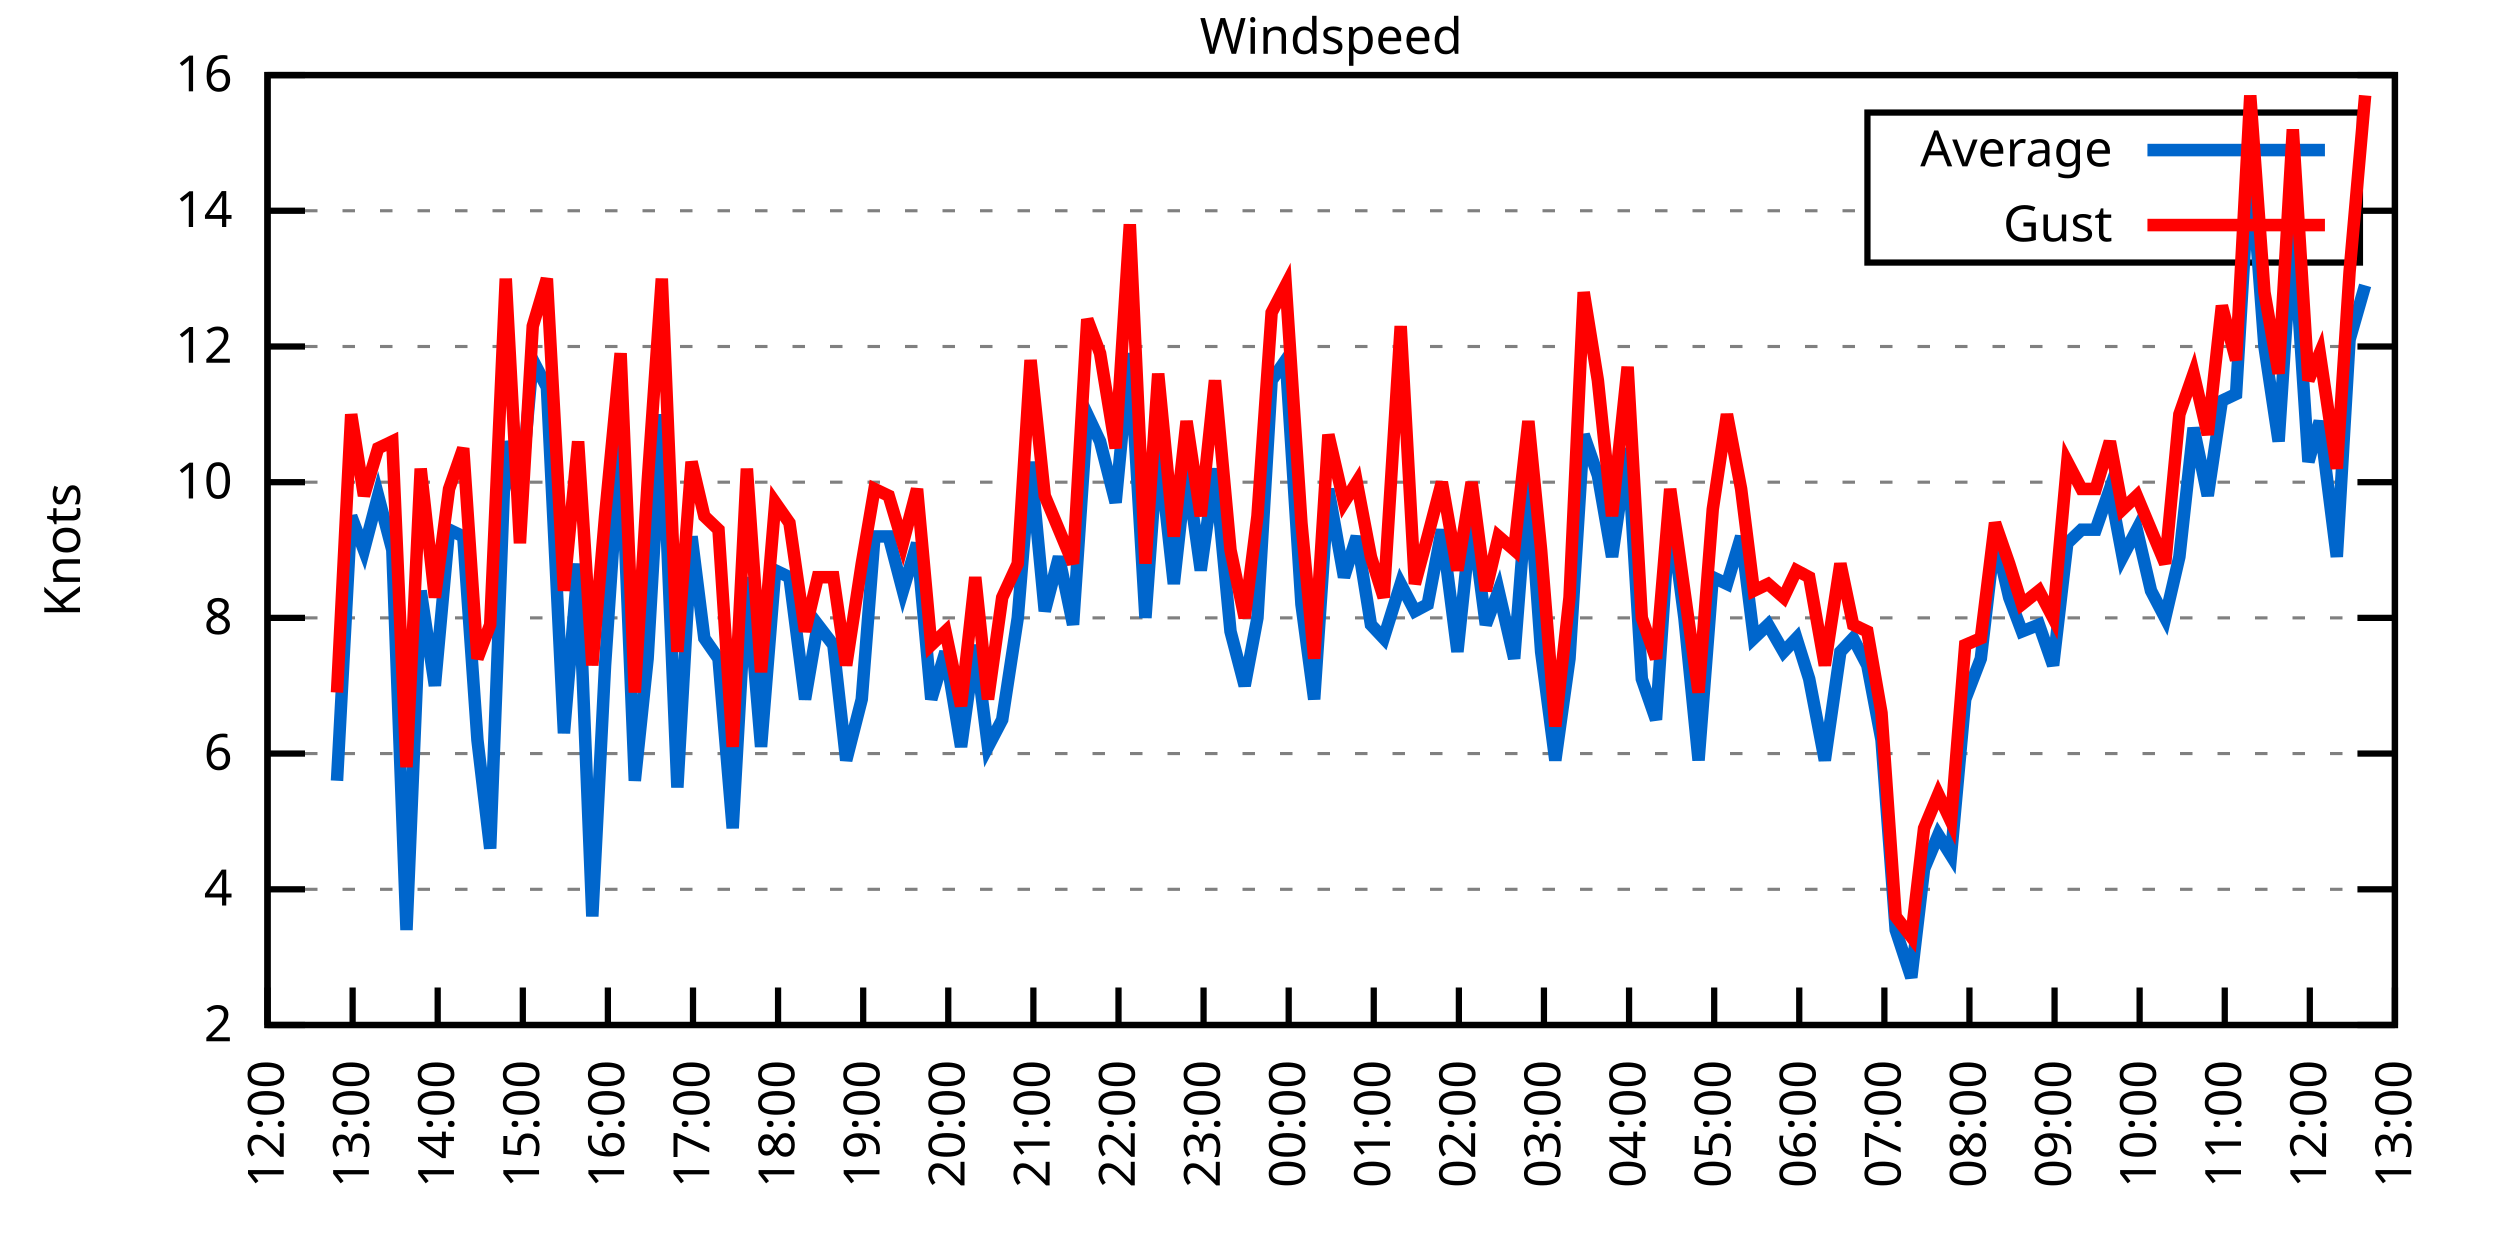
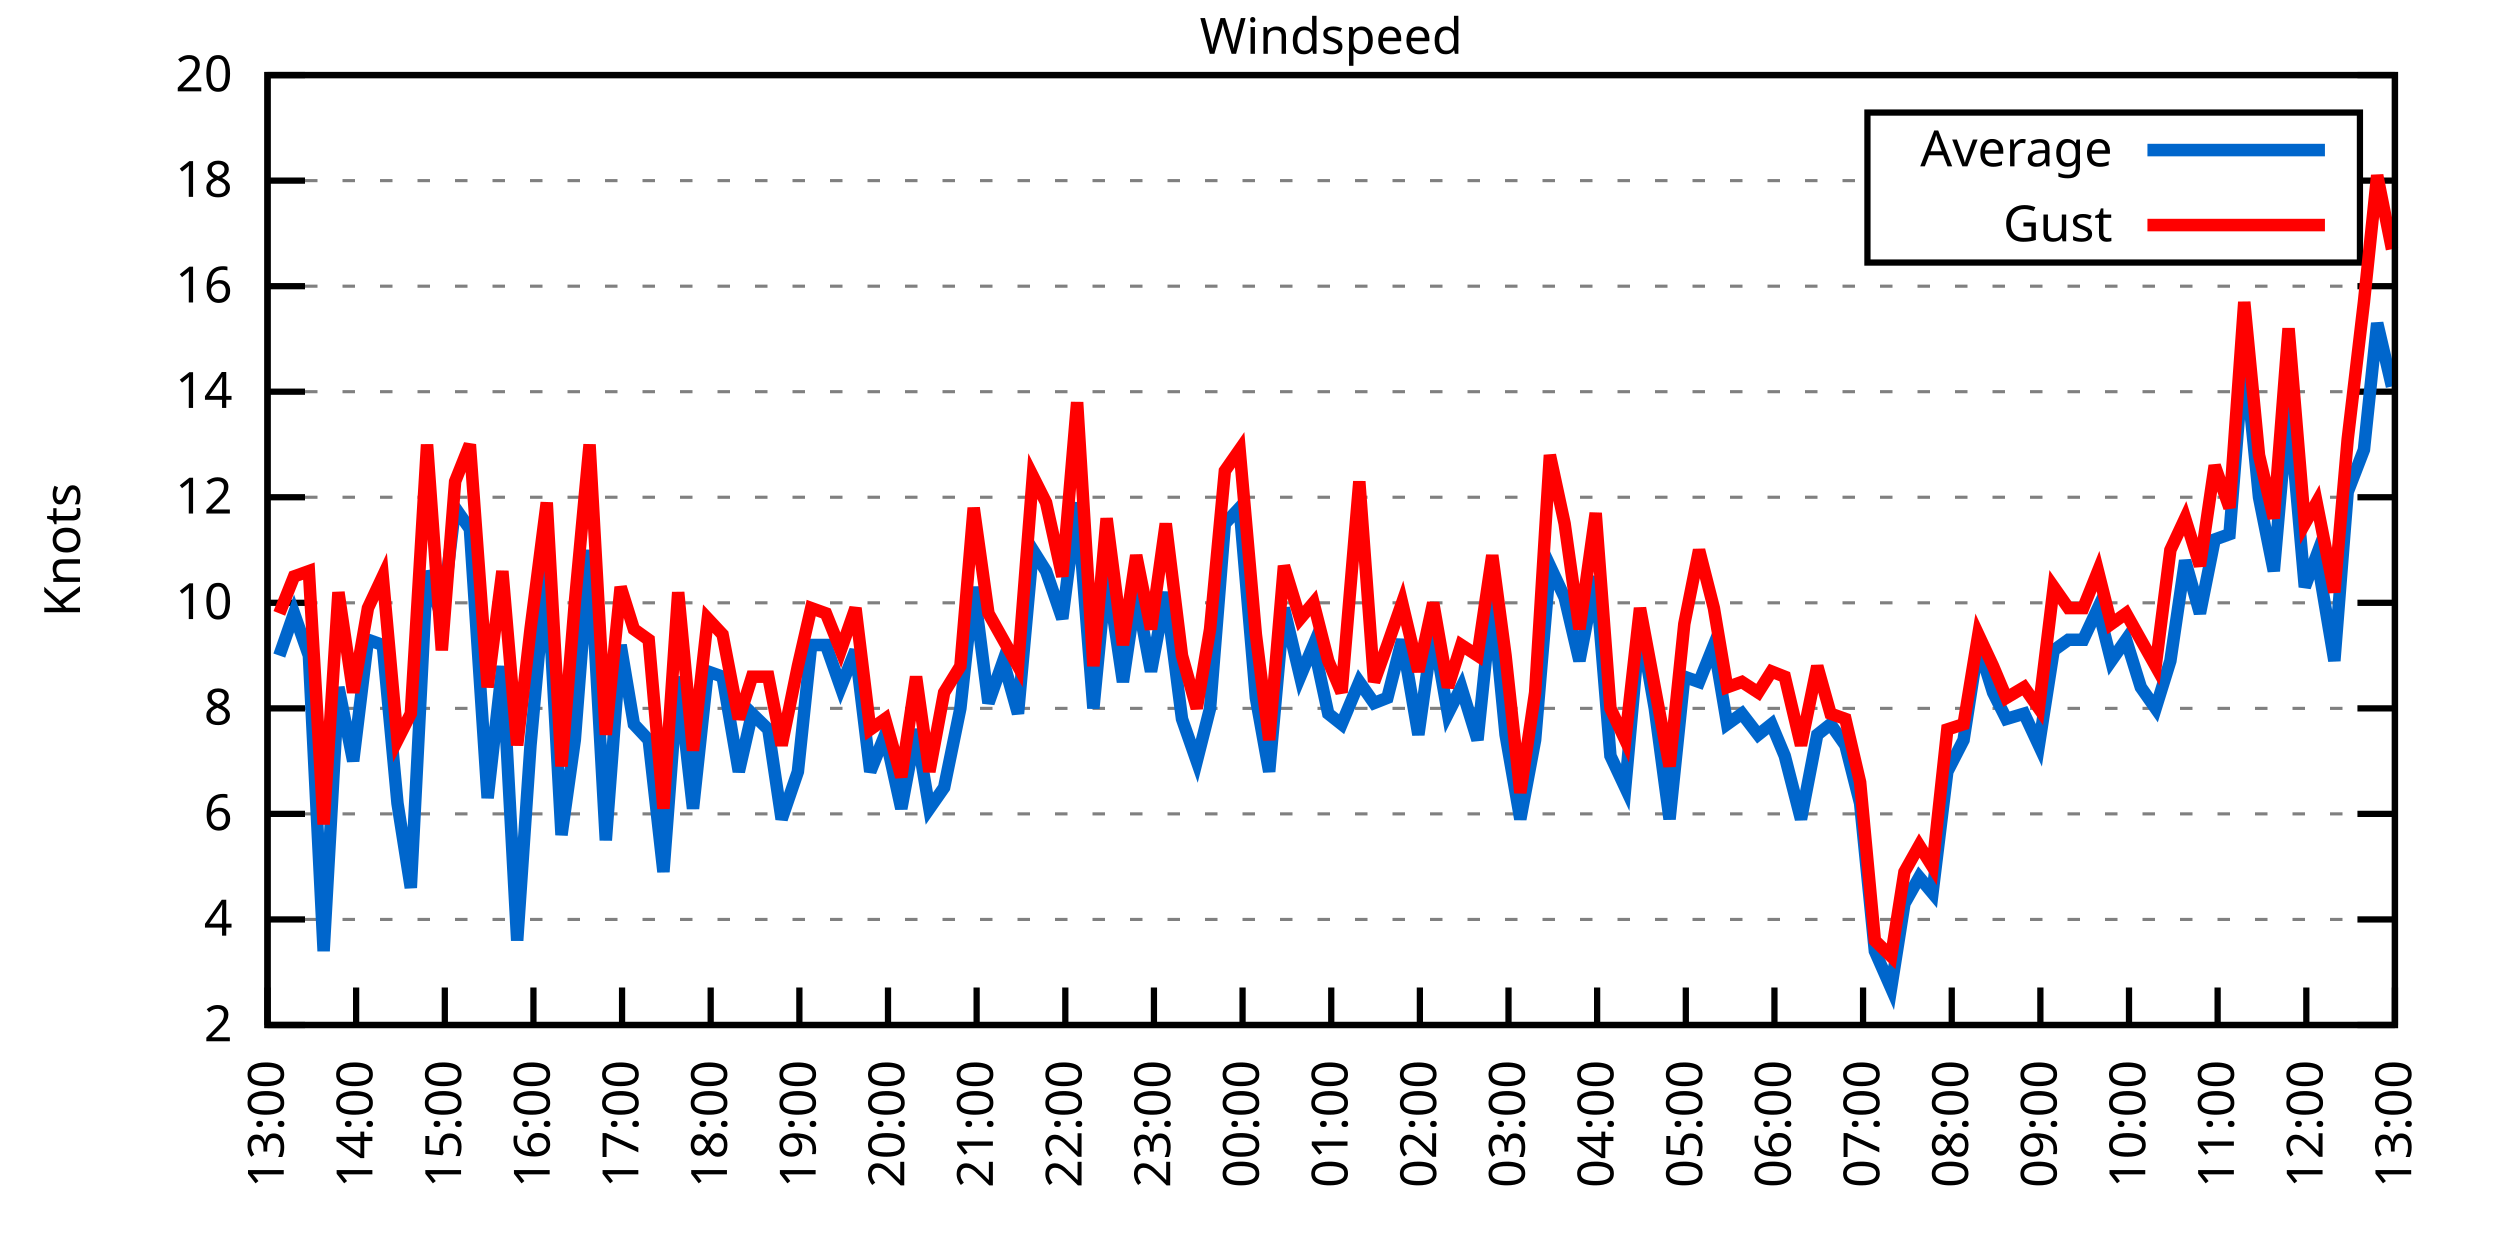
<svg xmlns="http://www.w3.org/2000/svg" xmlns:xlink="http://www.w3.org/1999/xlink" width="400" height="200" viewBox="0 0 400 200">
  <g id="gnuplot_canvas">
    <rect x="0" y="0" width="400" height="200" fill="none" />
    <defs>
      <circle id="gpDot" r="0.5" stroke-width="0.5" stroke="currentColor" />
      <path id="gpPt0" stroke-width="0.333" stroke="currentColor" d="M-1,0 h2 M0,-1 v2" />
      <path id="gpPt1" stroke-width="0.333" stroke="currentColor" d="M-1,-1 L1,1 M1,-1 L-1,1" />
      <path id="gpPt2" stroke-width="0.333" stroke="currentColor" d="M-1,0 L1,0 M0,-1 L0,1 M-1,-1 L1,1 M-1,1 L1,-1" />
      <rect id="gpPt3" stroke-width="0.333" stroke="currentColor" x="-1" y="-1" width="2" height="2" />
      <rect id="gpPt4" stroke-width="0.333" stroke="currentColor" fill="currentColor" x="-1" y="-1" width="2" height="2" />
      <circle id="gpPt5" stroke-width="0.333" stroke="currentColor" cx="0" cy="0" r="1" />
      <use xlink:href="#gpPt5" id="gpPt6" fill="currentColor" stroke="none" />
      <path id="gpPt7" stroke-width="0.333" stroke="currentColor" d="M0,-1.33 L-1.33,0.67 L1.33,0.67 z" />
      <use xlink:href="#gpPt7" id="gpPt8" fill="currentColor" stroke="none" />
      <use xlink:href="#gpPt7" id="gpPt9" stroke="currentColor" transform="rotate(180)" />
      <use xlink:href="#gpPt9" id="gpPt10" fill="currentColor" stroke="none" />
      <use xlink:href="#gpPt3" id="gpPt11" stroke="currentColor" transform="rotate(45)" />
      <use xlink:href="#gpPt11" id="gpPt12" fill="currentColor" stroke="none" />
      <path id="gpPt13" stroke-width="0.333" stroke="currentColor" d="M0,1.330 L1.265,0.411 L0.782,-1.067 L-0.782,-1.076 L-1.265,0.411 z" />
      <use xlink:href="#gpPt13" id="gpPt14" fill="currentColor" stroke="none" />
      <filter id="textbox" filterUnits="objectBoundingBox" x="0" y="0" height="1" width="1">
        <feFlood flood-color="white" flood-opacity="1" result="bgnd" />
        <feComposite in="SourceGraphic" in2="bgnd" operator="atop" />
      </filter>
      <filter id="greybox" filterUnits="objectBoundingBox" x="0" y="0" height="1" width="1">
        <feFlood flood-color="lightgrey" flood-opacity="1" result="grey" />
        <feComposite in="SourceGraphic" in2="grey" operator="atop" />
      </filter>
    </defs>
    <g fill="none" color="white" stroke="currentColor" stroke-width="1.00" stroke-linecap="butt" stroke-linejoin="miter">
</g>
    <g fill="none" color="black" stroke="currentColor" stroke-width="1.00" stroke-linecap="butt" stroke-linejoin="miter">
      <g stroke="none" shape-rendering="crispEdges">
        <polygon fill="rgb(255, 255, 255)" points="42.80,164.00 383.18,164.00 383.18,12.02 42.80,12.02 " />
      </g>
    </g>
    <g fill="none" color="black" stroke="currentColor" stroke-width="1.00" stroke-linecap="butt" stroke-linejoin="miter">
</g>
    <g fill="none" color="black" stroke="black" stroke-width="0.50" stroke-linecap="butt" stroke-linejoin="miter">
</g>
    <g fill="none" color="gray" stroke="currentColor" stroke-width="0.50" stroke-linecap="butt" stroke-linejoin="miter">
      <path stroke="gray" stroke-dasharray="2,4" class="gridline" d="M42.80,164.00 L383.19,164.00  " />
    </g>
    <g fill="none" color="gray" stroke="gray" stroke-width="1.00" stroke-linecap="butt" stroke-linejoin="miter">
</g>
    <g fill="none" color="black" stroke="currentColor" stroke-width="1.00" stroke-linecap="butt" stroke-linejoin="miter">
      <path stroke="black" d="M42.80,164.00 L48.80,164.00 M383.19,164.00 L377.19,164.00  " />
      <g transform="translate(37.20,166.60)" stroke="none" fill="black" font-family="Sans" font-size="8.00" text-anchor="end">
        <text>
          <tspan font-family="Sans"> 2</tspan>
        </text>
      </g>
    </g>
    <g fill="none" color="black" stroke="currentColor" stroke-width="1.00" stroke-linecap="butt" stroke-linejoin="miter">
</g>
    <g fill="none" color="black" stroke="black" stroke-width="0.50" stroke-linecap="butt" stroke-linejoin="miter">
</g>
    <g fill="none" color="gray" stroke="currentColor" stroke-width="0.50" stroke-linecap="butt" stroke-linejoin="miter">
-       <path stroke="gray" stroke-dasharray="2,4" class="gridline" d="M42.80,142.29 L383.19,142.29  " />
-     </g>
-     <g fill="none" color="gray" stroke="gray" stroke-width="1.00" stroke-linecap="butt" stroke-linejoin="miter">
- </g>
-     <g fill="none" color="black" stroke="currentColor" stroke-width="1.00" stroke-linecap="butt" stroke-linejoin="miter">
-       <path stroke="black" d="M42.80,142.29 L48.80,142.29 M383.19,142.29 L377.19,142.29  " />
-       <g transform="translate(37.20,144.89)" stroke="none" fill="black" font-family="Sans" font-size="8.00" text-anchor="end">
+       <path stroke="gray" stroke-dasharray="2,4" class="gridline" d="M42.80,147.11 L383.19,147.11  " />
+     </g>
+     <g fill="none" color="gray" stroke="gray" stroke-width="1.00" stroke-linecap="butt" stroke-linejoin="miter">
+ </g>
+     <g fill="none" color="black" stroke="currentColor" stroke-width="1.00" stroke-linecap="butt" stroke-linejoin="miter">
+       <path stroke="black" d="M42.80,147.11 L48.80,147.11 M383.19,147.11 L377.19,147.11  " />
+       <g transform="translate(37.20,149.71)" stroke="none" fill="black" font-family="Sans" font-size="8.00" text-anchor="end">
        <text>
          <tspan font-family="Sans"> 4</tspan>
        </text>
      </g>
    </g>
    <g fill="none" color="black" stroke="currentColor" stroke-width="1.00" stroke-linecap="butt" stroke-linejoin="miter">
</g>
    <g fill="none" color="black" stroke="black" stroke-width="0.50" stroke-linecap="butt" stroke-linejoin="miter">
</g>
    <g fill="none" color="gray" stroke="currentColor" stroke-width="0.50" stroke-linecap="butt" stroke-linejoin="miter">
-       <path stroke="gray" stroke-dasharray="2,4" class="gridline" d="M42.80,120.57 L383.19,120.57  " />
-     </g>
-     <g fill="none" color="gray" stroke="gray" stroke-width="1.00" stroke-linecap="butt" stroke-linejoin="miter">
- </g>
-     <g fill="none" color="black" stroke="currentColor" stroke-width="1.00" stroke-linecap="butt" stroke-linejoin="miter">
-       <path stroke="black" d="M42.80,120.57 L48.80,120.57 M383.19,120.57 L377.19,120.57  " />
-       <g transform="translate(37.20,123.17)" stroke="none" fill="black" font-family="Sans" font-size="8.00" text-anchor="end">
+       <path stroke="gray" stroke-dasharray="2,4" class="gridline" d="M42.80,130.22 L383.19,130.22  " />
+     </g>
+     <g fill="none" color="gray" stroke="gray" stroke-width="1.00" stroke-linecap="butt" stroke-linejoin="miter">
+ </g>
+     <g fill="none" color="black" stroke="currentColor" stroke-width="1.00" stroke-linecap="butt" stroke-linejoin="miter">
+       <path stroke="black" d="M42.80,130.22 L48.80,130.22 M383.19,130.22 L377.19,130.22  " />
+       <g transform="translate(37.20,132.82)" stroke="none" fill="black" font-family="Sans" font-size="8.00" text-anchor="end">
        <text>
          <tspan font-family="Sans"> 6</tspan>
        </text>
      </g>
    </g>
    <g fill="none" color="black" stroke="currentColor" stroke-width="1.00" stroke-linecap="butt" stroke-linejoin="miter">
</g>
    <g fill="none" color="black" stroke="black" stroke-width="0.50" stroke-linecap="butt" stroke-linejoin="miter">
</g>
    <g fill="none" color="gray" stroke="currentColor" stroke-width="0.50" stroke-linecap="butt" stroke-linejoin="miter">
-       <path stroke="gray" stroke-dasharray="2,4" class="gridline" d="M42.80,98.86 L383.19,98.86  " />
-     </g>
-     <g fill="none" color="gray" stroke="gray" stroke-width="1.00" stroke-linecap="butt" stroke-linejoin="miter">
- </g>
-     <g fill="none" color="black" stroke="currentColor" stroke-width="1.00" stroke-linecap="butt" stroke-linejoin="miter">
-       <path stroke="black" d="M42.80,98.86 L48.80,98.86 M383.19,98.86 L377.19,98.86  " />
-       <g transform="translate(37.20,101.46)" stroke="none" fill="black" font-family="Sans" font-size="8.00" text-anchor="end">
+       <path stroke="gray" stroke-dasharray="2,4" class="gridline" d="M42.80,113.34 L383.19,113.34  " />
+     </g>
+     <g fill="none" color="gray" stroke="gray" stroke-width="1.00" stroke-linecap="butt" stroke-linejoin="miter">
+ </g>
+     <g fill="none" color="black" stroke="currentColor" stroke-width="1.00" stroke-linecap="butt" stroke-linejoin="miter">
+       <path stroke="black" d="M42.80,113.34 L48.80,113.34 M383.19,113.34 L377.19,113.34  " />
+       <g transform="translate(37.20,115.94)" stroke="none" fill="black" font-family="Sans" font-size="8.00" text-anchor="end">
        <text>
          <tspan font-family="Sans"> 8</tspan>
        </text>
      </g>
    </g>
    <g fill="none" color="black" stroke="currentColor" stroke-width="1.00" stroke-linecap="butt" stroke-linejoin="miter">
</g>
    <g fill="none" color="black" stroke="black" stroke-width="0.50" stroke-linecap="butt" stroke-linejoin="miter">
</g>
    <g fill="none" color="gray" stroke="currentColor" stroke-width="0.50" stroke-linecap="butt" stroke-linejoin="miter">
-       <path stroke="gray" stroke-dasharray="2,4" class="gridline" d="M42.80,77.15 L383.19,77.15  " />
-     </g>
-     <g fill="none" color="gray" stroke="gray" stroke-width="1.00" stroke-linecap="butt" stroke-linejoin="miter">
- </g>
-     <g fill="none" color="black" stroke="currentColor" stroke-width="1.00" stroke-linecap="butt" stroke-linejoin="miter">
-       <path stroke="black" d="M42.80,77.15 L48.80,77.15 M383.19,77.15 L377.19,77.15  " />
-       <g transform="translate(37.20,79.75)" stroke="none" fill="black" font-family="Sans" font-size="8.00" text-anchor="end">
+       <path stroke="gray" stroke-dasharray="2,4" class="gridline" d="M42.80,96.45 L383.19,96.45  " />
+     </g>
+     <g fill="none" color="gray" stroke="gray" stroke-width="1.00" stroke-linecap="butt" stroke-linejoin="miter">
+ </g>
+     <g fill="none" color="black" stroke="currentColor" stroke-width="1.00" stroke-linecap="butt" stroke-linejoin="miter">
+       <path stroke="black" d="M42.80,96.45 L48.80,96.45 M383.19,96.45 L377.19,96.45  " />
+       <g transform="translate(37.20,99.05)" stroke="none" fill="black" font-family="Sans" font-size="8.00" text-anchor="end">
        <text>
          <tspan font-family="Sans"> 10</tspan>
        </text>
      </g>
    </g>
    <g fill="none" color="black" stroke="currentColor" stroke-width="1.00" stroke-linecap="butt" stroke-linejoin="miter">
</g>
    <g fill="none" color="black" stroke="black" stroke-width="0.50" stroke-linecap="butt" stroke-linejoin="miter">
</g>
    <g fill="none" color="gray" stroke="currentColor" stroke-width="0.50" stroke-linecap="butt" stroke-linejoin="miter">
-       <path stroke="gray" stroke-dasharray="2,4" class="gridline" d="M42.80,55.44 L383.19,55.44  " />
-     </g>
-     <g fill="none" color="gray" stroke="gray" stroke-width="1.00" stroke-linecap="butt" stroke-linejoin="miter">
- </g>
-     <g fill="none" color="black" stroke="currentColor" stroke-width="1.00" stroke-linecap="butt" stroke-linejoin="miter">
-       <path stroke="black" d="M42.80,55.44 L48.80,55.44 M383.19,55.44 L377.19,55.44  " />
-       <g transform="translate(37.20,58.04)" stroke="none" fill="black" font-family="Sans" font-size="8.00" text-anchor="end">
+       <path stroke="gray" stroke-dasharray="2,4" class="gridline" d="M42.80,79.56 L383.19,79.56  " />
+     </g>
+     <g fill="none" color="gray" stroke="gray" stroke-width="1.00" stroke-linecap="butt" stroke-linejoin="miter">
+ </g>
+     <g fill="none" color="black" stroke="currentColor" stroke-width="1.00" stroke-linecap="butt" stroke-linejoin="miter">
+       <path stroke="black" d="M42.80,79.56 L48.80,79.56 M383.19,79.56 L377.19,79.56  " />
+       <g transform="translate(37.20,82.16)" stroke="none" fill="black" font-family="Sans" font-size="8.00" text-anchor="end">
        <text>
          <tspan font-family="Sans"> 12</tspan>
        </text>
      </g>
    </g>
    <g fill="none" color="black" stroke="currentColor" stroke-width="1.00" stroke-linecap="butt" stroke-linejoin="miter">
</g>
    <g fill="none" color="black" stroke="black" stroke-width="0.50" stroke-linecap="butt" stroke-linejoin="miter">
</g>
    <g fill="none" color="gray" stroke="currentColor" stroke-width="0.50" stroke-linecap="butt" stroke-linejoin="miter">
-       <path stroke="gray" stroke-dasharray="2,4" class="gridline" d="M42.80,33.72 L298.79,33.72 M377.59,33.72 L383.19,33.72  " />
-     </g>
-     <g fill="none" color="gray" stroke="gray" stroke-width="1.00" stroke-linecap="butt" stroke-linejoin="miter">
- </g>
-     <g fill="none" color="black" stroke="currentColor" stroke-width="1.00" stroke-linecap="butt" stroke-linejoin="miter">
-       <path stroke="black" d="M42.80,33.72 L48.80,33.72 M383.19,33.72 L377.19,33.72  " />
-       <g transform="translate(37.20,36.32)" stroke="none" fill="black" font-family="Sans" font-size="8.00" text-anchor="end">
+       <path stroke="gray" stroke-dasharray="2,4" class="gridline" d="M42.80,62.67 L383.19,62.67  " />
+     </g>
+     <g fill="none" color="gray" stroke="gray" stroke-width="1.00" stroke-linecap="butt" stroke-linejoin="miter">
+ </g>
+     <g fill="none" color="black" stroke="currentColor" stroke-width="1.00" stroke-linecap="butt" stroke-linejoin="miter">
+       <path stroke="black" d="M42.80,62.67 L48.80,62.67 M383.19,62.67 L377.19,62.67  " />
+       <g transform="translate(37.20,65.27)" stroke="none" fill="black" font-family="Sans" font-size="8.00" text-anchor="end">
        <text>
          <tspan font-family="Sans"> 14</tspan>
+         </text>
+       </g>
+     </g>
+     <g fill="none" color="black" stroke="currentColor" stroke-width="1.00" stroke-linecap="butt" stroke-linejoin="miter">
+ </g>
+     <g fill="none" color="black" stroke="black" stroke-width="0.50" stroke-linecap="butt" stroke-linejoin="miter">
+ </g>
+     <g fill="none" color="gray" stroke="currentColor" stroke-width="0.50" stroke-linecap="butt" stroke-linejoin="miter">
+       <path stroke="gray" stroke-dasharray="2,4" class="gridline" d="M42.80,45.79 L383.19,45.79  " />
+     </g>
+     <g fill="none" color="gray" stroke="gray" stroke-width="1.00" stroke-linecap="butt" stroke-linejoin="miter">
+ </g>
+     <g fill="none" color="black" stroke="currentColor" stroke-width="1.00" stroke-linecap="butt" stroke-linejoin="miter">
+       <path stroke="black" d="M42.80,45.79 L48.80,45.79 M383.19,45.79 L377.19,45.79  " />
+       <g transform="translate(37.20,48.39)" stroke="none" fill="black" font-family="Sans" font-size="8.00" text-anchor="end">
+         <text>
+           <tspan font-family="Sans"> 16</tspan>
+         </text>
+       </g>
+     </g>
+     <g fill="none" color="black" stroke="currentColor" stroke-width="1.00" stroke-linecap="butt" stroke-linejoin="miter">
+ </g>
+     <g fill="none" color="black" stroke="black" stroke-width="0.50" stroke-linecap="butt" stroke-linejoin="miter">
+ </g>
+     <g fill="none" color="gray" stroke="currentColor" stroke-width="0.50" stroke-linecap="butt" stroke-linejoin="miter">
+       <path stroke="gray" stroke-dasharray="2,4" class="gridline" d="M42.80,28.90 L298.79,28.90 M377.59,28.90 L383.19,28.90  " />
+     </g>
+     <g fill="none" color="gray" stroke="gray" stroke-width="1.00" stroke-linecap="butt" stroke-linejoin="miter">
+ </g>
+     <g fill="none" color="black" stroke="currentColor" stroke-width="1.00" stroke-linecap="butt" stroke-linejoin="miter">
+       <path stroke="black" d="M42.80,28.90 L48.80,28.90 M383.19,28.90 L377.19,28.90  " />
+       <g transform="translate(37.20,31.50)" stroke="none" fill="black" font-family="Sans" font-size="8.00" text-anchor="end">
+         <text>
+           <tspan font-family="Sans"> 18</tspan>
        </text>
      </g>
    </g>
    <g fill="none" color="black" stroke="currentColor" stroke-width="1.00" stroke-linecap="butt" stroke-linejoin="miter">
</g>
    <g fill="none" color="black" stroke="black" stroke-width="0.50" stroke-linecap="butt" stroke-linejoin="miter">
</g>
    <g fill="none" color="gray" stroke="currentColor" stroke-width="0.50" stroke-linecap="butt" stroke-linejoin="miter">
      <path stroke="gray" stroke-dasharray="2,4" class="gridline" d="M42.80,12.01 L383.19,12.01  " />
    </g>
    <g fill="none" color="gray" stroke="gray" stroke-width="1.00" stroke-linecap="butt" stroke-linejoin="miter">
</g>
    <g fill="none" color="black" stroke="currentColor" stroke-width="1.00" stroke-linecap="butt" stroke-linejoin="miter">
      <path stroke="black" d="M42.80,12.01 L48.80,12.01 M383.19,12.01 L377.19,12.01  " />
      <g transform="translate(37.20,14.61)" stroke="none" fill="black" font-family="Sans" font-size="8.00" text-anchor="end">
        <text>
-           <tspan font-family="Sans"> 16</tspan>
+           <tspan font-family="Sans"> 20</tspan>
        </text>
      </g>
    </g>
    <g fill="none" color="black" stroke="currentColor" stroke-width="1.00" stroke-linecap="butt" stroke-linejoin="miter">
      <path stroke="black" d="M42.80,164.00 L42.80,158.00  " />
      <g transform="translate(45.40,169.60) rotate(270.00)" stroke="none" fill="black" font-family="Sans" font-size="8.00" text-anchor="end">
        <text>
-           <tspan font-family="Sans">12:00</tspan>
-         </text>
-       </g>
-     </g>
-     <g fill="none" color="black" stroke="currentColor" stroke-width="1.00" stroke-linecap="butt" stroke-linejoin="miter">
-       <path stroke="black" d="M56.42,164.00 L56.42,158.00  " />
-       <g transform="translate(59.02,169.60) rotate(270.00)" stroke="none" fill="black" font-family="Sans" font-size="8.00" text-anchor="end">
-         <text>
          <tspan font-family="Sans">13:00</tspan>
        </text>
      </g>
    </g>
    <g fill="none" color="black" stroke="currentColor" stroke-width="1.00" stroke-linecap="butt" stroke-linejoin="miter">
-       <path stroke="black" d="M70.03,164.00 L70.03,158.00  " />
-       <g transform="translate(72.63,169.60) rotate(270.00)" stroke="none" fill="black" font-family="Sans" font-size="8.00" text-anchor="end">
+       <path stroke="black" d="M56.98,164.00 L56.98,158.00  " />
+       <g transform="translate(59.58,169.60) rotate(270.00)" stroke="none" fill="black" font-family="Sans" font-size="8.00" text-anchor="end">
        <text>
          <tspan font-family="Sans">14:00</tspan>
        </text>
      </g>
    </g>
    <g fill="none" color="black" stroke="currentColor" stroke-width="1.00" stroke-linecap="butt" stroke-linejoin="miter">
-       <path stroke="black" d="M83.65,164.00 L83.65,158.00  " />
-       <g transform="translate(86.25,169.60) rotate(270.00)" stroke="none" fill="black" font-family="Sans" font-size="8.00" text-anchor="end">
+       <path stroke="black" d="M71.17,164.00 L71.17,158.00  " />
+       <g transform="translate(73.77,169.60) rotate(270.00)" stroke="none" fill="black" font-family="Sans" font-size="8.00" text-anchor="end">
        <text>
          <tspan font-family="Sans">15:00</tspan>
        </text>
      </g>
    </g>
    <g fill="none" color="black" stroke="currentColor" stroke-width="1.00" stroke-linecap="butt" stroke-linejoin="miter">
-       <path stroke="black" d="M97.26,164.00 L97.26,158.00  " />
-       <g transform="translate(99.86,169.60) rotate(270.00)" stroke="none" fill="black" font-family="Sans" font-size="8.00" text-anchor="end">
+       <path stroke="black" d="M85.35,164.00 L85.35,158.00  " />
+       <g transform="translate(87.95,169.60) rotate(270.00)" stroke="none" fill="black" font-family="Sans" font-size="8.00" text-anchor="end">
        <text>
          <tspan font-family="Sans">16:00</tspan>
        </text>
      </g>
    </g>
    <g fill="none" color="black" stroke="currentColor" stroke-width="1.00" stroke-linecap="butt" stroke-linejoin="miter">
-       <path stroke="black" d="M110.88,164.00 L110.88,158.00  " />
-       <g transform="translate(113.48,169.60) rotate(270.00)" stroke="none" fill="black" font-family="Sans" font-size="8.00" text-anchor="end">
+       <path stroke="black" d="M99.53,164.00 L99.53,158.00  " />
+       <g transform="translate(102.13,169.60) rotate(270.00)" stroke="none" fill="black" font-family="Sans" font-size="8.00" text-anchor="end">
        <text>
          <tspan font-family="Sans">17:00</tspan>
        </text>
      </g>
    </g>
    <g fill="none" color="black" stroke="currentColor" stroke-width="1.00" stroke-linecap="butt" stroke-linejoin="miter">
-       <path stroke="black" d="M124.49,164.00 L124.49,158.00  " />
-       <g transform="translate(127.09,169.60) rotate(270.00)" stroke="none" fill="black" font-family="Sans" font-size="8.00" text-anchor="end">
+       <path stroke="black" d="M113.71,164.00 L113.71,158.00  " />
+       <g transform="translate(116.31,169.60) rotate(270.00)" stroke="none" fill="black" font-family="Sans" font-size="8.00" text-anchor="end">
        <text>
          <tspan font-family="Sans">18:00</tspan>
        </text>
      </g>
    </g>
    <g fill="none" color="black" stroke="currentColor" stroke-width="1.00" stroke-linecap="butt" stroke-linejoin="miter">
-       <path stroke="black" d="M138.11,164.00 L138.11,158.00  " />
-       <g transform="translate(140.71,169.60) rotate(270.00)" stroke="none" fill="black" font-family="Sans" font-size="8.00" text-anchor="end">
+       <path stroke="black" d="M127.90,164.00 L127.90,158.00  " />
+       <g transform="translate(130.50,169.60) rotate(270.00)" stroke="none" fill="black" font-family="Sans" font-size="8.00" text-anchor="end">
        <text>
          <tspan font-family="Sans">19:00</tspan>
        </text>
      </g>
    </g>
    <g fill="none" color="black" stroke="currentColor" stroke-width="1.00" stroke-linecap="butt" stroke-linejoin="miter">
-       <path stroke="black" d="M151.72,164.00 L151.72,158.00  " />
-       <g transform="translate(154.32,169.60) rotate(270.00)" stroke="none" fill="black" font-family="Sans" font-size="8.00" text-anchor="end">
+       <path stroke="black" d="M142.08,164.00 L142.08,158.00  " />
+       <g transform="translate(144.68,169.60) rotate(270.00)" stroke="none" fill="black" font-family="Sans" font-size="8.00" text-anchor="end">
        <text>
          <tspan font-family="Sans">20:00</tspan>
        </text>
      </g>
    </g>
    <g fill="none" color="black" stroke="currentColor" stroke-width="1.00" stroke-linecap="butt" stroke-linejoin="miter">
-       <path stroke="black" d="M165.34,164.00 L165.34,158.00  " />
-       <g transform="translate(167.94,169.60) rotate(270.00)" stroke="none" fill="black" font-family="Sans" font-size="8.00" text-anchor="end">
+       <path stroke="black" d="M156.26,164.00 L156.26,158.00  " />
+       <g transform="translate(158.86,169.60) rotate(270.00)" stroke="none" fill="black" font-family="Sans" font-size="8.00" text-anchor="end">
        <text>
          <tspan font-family="Sans">21:00</tspan>
        </text>
      </g>
    </g>
    <g fill="none" color="black" stroke="currentColor" stroke-width="1.00" stroke-linecap="butt" stroke-linejoin="miter">
-       <path stroke="black" d="M178.96,164.00 L178.96,158.00  " />
-       <g transform="translate(181.56,169.60) rotate(270.00)" stroke="none" fill="black" font-family="Sans" font-size="8.00" text-anchor="end">
+       <path stroke="black" d="M170.45,164.00 L170.45,158.00  " />
+       <g transform="translate(173.05,169.60) rotate(270.00)" stroke="none" fill="black" font-family="Sans" font-size="8.00" text-anchor="end">
        <text>
          <tspan font-family="Sans">22:00</tspan>
        </text>
      </g>
    </g>
    <g fill="none" color="black" stroke="currentColor" stroke-width="1.00" stroke-linecap="butt" stroke-linejoin="miter">
-       <path stroke="black" d="M192.57,164.00 L192.57,158.00  " />
-       <g transform="translate(195.17,169.60) rotate(270.00)" stroke="none" fill="black" font-family="Sans" font-size="8.00" text-anchor="end">
+       <path stroke="black" d="M184.63,164.00 L184.63,158.00  " />
+       <g transform="translate(187.23,169.60) rotate(270.00)" stroke="none" fill="black" font-family="Sans" font-size="8.00" text-anchor="end">
        <text>
          <tspan font-family="Sans">23:00</tspan>
        </text>
      </g>
    </g>
    <g fill="none" color="black" stroke="currentColor" stroke-width="1.00" stroke-linecap="butt" stroke-linejoin="miter">
-       <path stroke="black" d="M206.19,164.00 L206.19,158.00  " />
-       <g transform="translate(208.79,169.60) rotate(270.00)" stroke="none" fill="black" font-family="Sans" font-size="8.00" text-anchor="end">
+       <path stroke="black" d="M198.81,164.00 L198.81,158.00  " />
+       <g transform="translate(201.41,169.60) rotate(270.00)" stroke="none" fill="black" font-family="Sans" font-size="8.00" text-anchor="end">
        <text>
          <tspan font-family="Sans">00:00</tspan>
        </text>
      </g>
    </g>
    <g fill="none" color="black" stroke="currentColor" stroke-width="1.00" stroke-linecap="butt" stroke-linejoin="miter">
-       <path stroke="black" d="M219.80,164.00 L219.80,158.00  " />
-       <g transform="translate(222.40,169.60) rotate(270.00)" stroke="none" fill="black" font-family="Sans" font-size="8.00" text-anchor="end">
+       <path stroke="black" d="M213.00,164.00 L213.00,158.00  " />
+       <g transform="translate(215.60,169.60) rotate(270.00)" stroke="none" fill="black" font-family="Sans" font-size="8.00" text-anchor="end">
        <text>
          <tspan font-family="Sans">01:00</tspan>
        </text>
      </g>
    </g>
    <g fill="none" color="black" stroke="currentColor" stroke-width="1.00" stroke-linecap="butt" stroke-linejoin="miter">
-       <path stroke="black" d="M233.42,164.00 L233.42,158.00  " />
-       <g transform="translate(236.02,169.60) rotate(270.00)" stroke="none" fill="black" font-family="Sans" font-size="8.00" text-anchor="end">
+       <path stroke="black" d="M227.18,164.00 L227.18,158.00  " />
+       <g transform="translate(229.78,169.60) rotate(270.00)" stroke="none" fill="black" font-family="Sans" font-size="8.00" text-anchor="end">
        <text>
          <tspan font-family="Sans">02:00</tspan>
        </text>
      </g>
    </g>
    <g fill="none" color="black" stroke="currentColor" stroke-width="1.00" stroke-linecap="butt" stroke-linejoin="miter">
-       <path stroke="black" d="M247.03,164.00 L247.03,158.00  " />
-       <g transform="translate(249.63,169.60) rotate(270.00)" stroke="none" fill="black" font-family="Sans" font-size="8.00" text-anchor="end">
+       <path stroke="black" d="M241.36,164.00 L241.36,158.00  " />
+       <g transform="translate(243.96,169.60) rotate(270.00)" stroke="none" fill="black" font-family="Sans" font-size="8.00" text-anchor="end">
        <text>
          <tspan font-family="Sans">03:00</tspan>
        </text>
      </g>
    </g>
    <g fill="none" color="black" stroke="currentColor" stroke-width="1.00" stroke-linecap="butt" stroke-linejoin="miter">
-       <path stroke="black" d="M260.65,164.00 L260.65,158.00  " />
-       <g transform="translate(263.25,169.60) rotate(270.00)" stroke="none" fill="black" font-family="Sans" font-size="8.00" text-anchor="end">
+       <path stroke="black" d="M255.54,164.00 L255.54,158.00  " />
+       <g transform="translate(258.14,169.60) rotate(270.00)" stroke="none" fill="black" font-family="Sans" font-size="8.00" text-anchor="end">
        <text>
          <tspan font-family="Sans">04:00</tspan>
        </text>
      </g>
    </g>
    <g fill="none" color="black" stroke="currentColor" stroke-width="1.00" stroke-linecap="butt" stroke-linejoin="miter">
-       <path stroke="black" d="M274.27,164.00 L274.27,158.00  " />
-       <g transform="translate(276.87,169.60) rotate(270.00)" stroke="none" fill="black" font-family="Sans" font-size="8.00" text-anchor="end">
+       <path stroke="black" d="M269.73,164.00 L269.73,158.00  " />
+       <g transform="translate(272.33,169.60) rotate(270.00)" stroke="none" fill="black" font-family="Sans" font-size="8.00" text-anchor="end">
        <text>
          <tspan font-family="Sans">05:00</tspan>
        </text>
      </g>
    </g>
    <g fill="none" color="black" stroke="currentColor" stroke-width="1.00" stroke-linecap="butt" stroke-linejoin="miter">
-       <path stroke="black" d="M287.88,164.00 L287.88,158.00  " />
-       <g transform="translate(290.48,169.60) rotate(270.00)" stroke="none" fill="black" font-family="Sans" font-size="8.00" text-anchor="end">
+       <path stroke="black" d="M283.91,164.00 L283.91,158.00  " />
+       <g transform="translate(286.51,169.60) rotate(270.00)" stroke="none" fill="black" font-family="Sans" font-size="8.00" text-anchor="end">
        <text>
          <tspan font-family="Sans">06:00</tspan>
        </text>
      </g>
    </g>
    <g fill="none" color="black" stroke="currentColor" stroke-width="1.00" stroke-linecap="butt" stroke-linejoin="miter">
-       <path stroke="black" d="M301.50,164.00 L301.50,158.00  " />
-       <g transform="translate(304.10,169.60) rotate(270.00)" stroke="none" fill="black" font-family="Sans" font-size="8.00" text-anchor="end">
+       <path stroke="black" d="M298.09,164.00 L298.09,158.00  " />
+       <g transform="translate(300.69,169.60) rotate(270.00)" stroke="none" fill="black" font-family="Sans" font-size="8.00" text-anchor="end">
        <text>
          <tspan font-family="Sans">07:00</tspan>
        </text>
      </g>
    </g>
    <g fill="none" color="black" stroke="currentColor" stroke-width="1.00" stroke-linecap="butt" stroke-linejoin="miter">
-       <path stroke="black" d="M315.11,164.00 L315.11,158.00  " />
-       <g transform="translate(317.71,169.60) rotate(270.00)" stroke="none" fill="black" font-family="Sans" font-size="8.00" text-anchor="end">
+       <path stroke="black" d="M312.28,164.00 L312.28,158.00  " />
+       <g transform="translate(314.88,169.60) rotate(270.00)" stroke="none" fill="black" font-family="Sans" font-size="8.00" text-anchor="end">
        <text>
          <tspan font-family="Sans">08:00</tspan>
        </text>
      </g>
    </g>
    <g fill="none" color="black" stroke="currentColor" stroke-width="1.00" stroke-linecap="butt" stroke-linejoin="miter">
-       <path stroke="black" d="M328.73,164.00 L328.73,158.00  " />
-       <g transform="translate(331.33,169.60) rotate(270.00)" stroke="none" fill="black" font-family="Sans" font-size="8.00" text-anchor="end">
+       <path stroke="black" d="M326.46,164.00 L326.46,158.00  " />
+       <g transform="translate(329.06,169.60) rotate(270.00)" stroke="none" fill="black" font-family="Sans" font-size="8.00" text-anchor="end">
        <text>
          <tspan font-family="Sans">09:00</tspan>
        </text>
      </g>
    </g>
    <g fill="none" color="black" stroke="currentColor" stroke-width="1.00" stroke-linecap="butt" stroke-linejoin="miter">
-       <path stroke="black" d="M342.34,164.00 L342.34,158.00  " />
-       <g transform="translate(344.94,169.60) rotate(270.00)" stroke="none" fill="black" font-family="Sans" font-size="8.00" text-anchor="end">
+       <path stroke="black" d="M340.64,164.00 L340.64,158.00  " />
+       <g transform="translate(343.24,169.60) rotate(270.00)" stroke="none" fill="black" font-family="Sans" font-size="8.00" text-anchor="end">
        <text>
          <tspan font-family="Sans">10:00</tspan>
        </text>
      </g>
    </g>
    <g fill="none" color="black" stroke="currentColor" stroke-width="1.00" stroke-linecap="butt" stroke-linejoin="miter">
-       <path stroke="black" d="M355.96,164.00 L355.96,158.00  " />
-       <g transform="translate(358.56,169.60) rotate(270.00)" stroke="none" fill="black" font-family="Sans" font-size="8.00" text-anchor="end">
+       <path stroke="black" d="M354.82,164.00 L354.82,158.00  " />
+       <g transform="translate(357.42,169.60) rotate(270.00)" stroke="none" fill="black" font-family="Sans" font-size="8.00" text-anchor="end">
        <text>
          <tspan font-family="Sans">11:00</tspan>
        </text>
      </g>
    </g>
    <g fill="none" color="black" stroke="currentColor" stroke-width="1.00" stroke-linecap="butt" stroke-linejoin="miter">
-       <path stroke="black" d="M369.57,164.00 L369.57,158.00  " />
-       <g transform="translate(372.17,169.60) rotate(270.00)" stroke="none" fill="black" font-family="Sans" font-size="8.00" text-anchor="end">
+       <path stroke="black" d="M369.01,164.00 L369.01,158.00  " />
+       <g transform="translate(371.61,169.60) rotate(270.00)" stroke="none" fill="black" font-family="Sans" font-size="8.00" text-anchor="end">
        <text>
          <tspan font-family="Sans">12:00</tspan>
        </text>
      </g>
    </g>
    <g fill="none" color="black" stroke="currentColor" stroke-width="1.00" stroke-linecap="butt" stroke-linejoin="miter">
      <path stroke="black" d="M383.19,164.00 L383.19,158.00  " />
      <g transform="translate(385.79,169.60) rotate(270.00)" stroke="none" fill="black" font-family="Sans" font-size="8.00" text-anchor="end">
        <text>
          <tspan font-family="Sans">13:00</tspan>
        </text>
      </g>
    </g>
    <g fill="none" color="black" stroke="currentColor" stroke-width="1.00" stroke-linecap="butt" stroke-linejoin="miter">
</g>
    <g fill="none" color="black" stroke="currentColor" stroke-width="1.00" stroke-linecap="butt" stroke-linejoin="miter">
      <path stroke="black" d="M42.80,12.01 L42.80,164.00 L383.19,164.00 L383.19,12.01 L42.80,12.01 Z  " />
    </g>
    <g fill="none" color="black" stroke="currentColor" stroke-width="1.00" stroke-linecap="butt" stroke-linejoin="miter">
</g>
    <g fill="none" color="black" stroke="currentColor" stroke-width="1.00" stroke-linecap="butt" stroke-linejoin="miter">
      <path stroke="black" d="M298.79,42.01 L298.79,18.01 L377.59,18.01 L377.59,42.01 L298.79,42.01 Z  " />
    </g>
    <g id="Windspeed_plot_1">
      <g fill="none" color="white" stroke="black" stroke-width="2.00" stroke-linecap="butt" stroke-linejoin="miter">
</g>
      <g fill="none" color="black" stroke="currentColor" stroke-width="2.00" stroke-linecap="butt" stroke-linejoin="miter">
        <g transform="translate(337.99,26.61)" stroke="none" fill="black" font-family="Sans" font-size="8.00" text-anchor="end">
          <text>
            <tspan font-family="Sans">Average</tspan>
          </text>
        </g>
      </g>
      <g fill="none" color="black" stroke="currentColor" stroke-width="2.00" stroke-linecap="butt" stroke-linejoin="miter">
-         <path stroke="rgb(  0, 102, 204)" d="M343.59,24.01 L371.99,24.01 M53.92,124.92 L56.19,82.58 L58.23,88.00 L60.50,79.32 L62.77,88.00 L65.04,148.80   L67.31,94.52 L69.58,109.72 L71.85,84.75 L74.12,85.83 L76.39,118.40 L78.43,135.77 L80.92,70.63 L83.19,80.41   L85.24,57.61 L87.50,61.95 L90.23,117.32 L92.50,90.18 L94.77,146.63 L96.81,106.46 L99.30,69.55 L101.57,124.92   L103.62,105.38 L105.89,66.29 L108.38,126.00 L110.65,85.83 L112.69,102.12 L114.96,105.38 L117.23,132.52 L119.50,92.35   L121.77,119.49 L124.04,91.26 L126.31,92.35 L128.81,111.89 L130.85,99.95 L133.34,103.20 L135.39,121.66 L137.88,111.89   L139.92,85.83 L142.19,85.83 L144.46,94.52 L146.73,86.92 L149.00,111.89 L151.27,104.29 L153.77,119.49 L156.04,103.20   L158.08,119.49 L160.35,115.15 L162.84,98.86 L164.89,73.89 L167.16,97.78 L169.43,89.09 L171.69,99.95 L173.96,66.29   L176.01,70.63 L178.50,80.41 L180.77,56.52 L183.27,98.86 L185.31,70.63 L187.81,93.43 L189.85,74.98 L192.12,91.26   L194.39,74.98 L196.88,101.03 L199.15,109.72 L201.19,98.86 L203.46,60.86 L205.73,57.61 L208.23,96.69 L210.27,111.89   L212.54,78.23 L215.04,92.35 L217.08,85.83 L219.35,99.95 L221.39,102.12 L224.11,93.43 L226.38,97.78 L228.43,96.69   L230.70,84.75 L233.19,104.29 L235.46,82.58 L237.73,99.95 L239.77,94.52 L242.27,105.38 L244.54,76.06 L246.58,104.29   L248.85,121.66 L251.12,105.38 L253.39,69.55 L255.66,76.06 L257.93,89.09 L260.42,71.72 L262.69,108.63 L264.96,115.15   L267.23,81.49 L269.50,98.86 L271.77,121.66 L274.04,92.35 L276.31,93.43 L278.58,85.83 L280.62,102.12 L282.89,99.95   L285.38,104.29 L287.43,102.12 L289.47,108.63 L291.97,121.66 L294.46,104.29 L296.50,102.12 L298.77,106.46 L301.04,118.40   L303.31,148.80 L305.81,156.40 L307.85,139.03 L310.12,133.60 L312.16,136.86 L314.43,111.89 L316.93,105.38 L319.20,85.83   L321.47,95.60 L323.51,101.03 L326.23,99.95 L328.50,106.46 L330.77,86.92 L333.04,84.75 L335.31,84.75 L337.58,78.23   L339.62,89.09 L341.89,84.75 L344.16,94.52 L346.43,98.86 L348.70,89.09 L350.97,68.46 L353.24,79.32 L355.50,64.12   L357.77,63.04 L360.04,25.04 L362.31,55.44 L364.58,70.63 L366.85,35.89 L369.35,73.89 L371.16,67.38 L373.89,89.09   L375.93,54.35 L378.42,45.66  " />
+         <path stroke="rgb(  0, 102, 204)" d="M343.59,24.01 L371.99,24.01 M44.69,104.89 L47.05,98.14 L49.42,104.89 L51.78,152.18 L54.15,109.96 L56.51,121.78   L58.87,102.36 L61.24,103.20 L63.60,128.54 L65.73,142.05 L68.33,91.38 L70.69,98.98 L72.82,81.25 L75.18,84.63   L78.02,127.69 L80.38,106.58 L82.75,150.49 L84.88,119.25 L87.48,90.54 L89.84,133.60 L91.97,118.40 L94.33,88.00   L96.93,134.45 L99.30,103.20 L101.42,115.87 L103.79,118.40 L106.15,139.51 L108.51,108.27 L110.88,129.38 L113.24,107.43   L115.61,108.27 L118.21,123.47 L120.33,114.18 L122.93,116.71 L125.06,131.07 L127.66,123.47 L129.79,103.20 L132.15,103.20   L134.52,109.96 L136.88,104.05 L139.24,123.47 L141.61,117.56 L144.21,129.38 L146.57,116.71 L148.70,129.38 L151.06,126.00   L153.66,113.34 L155.79,93.92 L158.15,112.49 L160.52,105.74 L162.88,114.18 L165.25,88.00 L167.37,91.38 L169.97,98.98   L172.34,80.41 L174.94,113.34 L177.06,91.38 L179.67,109.11 L181.79,94.76 L184.16,107.43 L186.52,94.76 L189.12,115.03   L191.48,121.78 L193.61,113.34 L195.98,83.78 L198.34,81.25 L200.94,111.65 L203.07,123.47 L205.43,97.29 L208.03,108.27   L210.16,103.20 L212.52,114.18 L214.65,115.87 L217.49,109.11 L219.85,112.49 L221.98,111.65 L224.34,102.36 L226.94,117.56   L229.31,100.67 L231.67,114.18 L233.80,109.96 L236.40,118.40 L238.76,95.60 L240.89,117.56 L243.25,131.07 L245.62,118.40   L247.98,90.54 L250.34,95.60 L252.71,105.74 L255.31,92.23 L257.67,120.94 L260.04,126.00 L262.40,99.83 L264.76,113.34   L267.13,131.07 L269.49,108.27 L271.85,109.11 L274.22,103.20 L276.35,115.87 L278.71,114.18 L281.31,117.56 L283.44,115.87   L285.56,120.94 L288.16,131.07 L290.76,117.56 L292.89,115.87 L295.26,119.25 L297.62,128.54 L299.98,152.18 L302.58,158.09   L304.71,144.58 L307.08,140.36 L309.20,142.89 L311.57,123.47 L314.17,118.40 L316.53,103.20 L318.89,110.80 L321.02,115.03   L323.86,114.18 L326.22,119.25 L328.59,104.05 L330.95,102.36 L333.31,102.36 L335.68,97.29 L337.80,105.74 L340.17,102.36   L342.53,109.96 L344.90,113.34 L347.26,105.74 L349.62,89.69 L351.99,98.14 L354.35,86.32 L356.72,85.47 L359.08,55.92   L361.44,79.56 L363.81,91.38 L366.17,64.36 L368.77,93.92 L370.66,88.85 L373.50,105.74 L375.63,78.72 L378.23,71.96   L380.35,51.70 L382.72,61.83  " />
      </g>
    </g>
    <g id="Windspeed_plot_2">
      <g fill="none" color="black" stroke="currentColor" stroke-width="2.00" stroke-linecap="butt" stroke-linejoin="miter">
        <g transform="translate(337.99,38.61)" stroke="none" fill="black" font-family="Sans" font-size="8.00" text-anchor="end">
          <text>
            <tspan font-family="Sans">Gust</tspan>
          </text>
        </g>
      </g>
      <g fill="none" color="black" stroke="currentColor" stroke-width="2.00" stroke-linecap="butt" stroke-linejoin="miter">
-         <path stroke="rgb(255,   0,   0)" d="M343.59,36.01 L371.99,36.01 M53.92,110.80 L56.19,66.29 L58.23,79.32 L60.50,71.72 L62.77,70.63 L65.04,122.75   L67.31,74.98 L69.58,95.60 L71.85,78.23 L74.12,71.72 L76.39,105.38 L78.43,99.95 L80.92,44.58 L83.19,86.92   L85.24,52.18 L87.50,44.58 L90.23,94.52 L92.50,70.63 L94.77,106.46 L96.81,82.58 L99.30,56.52 L101.57,110.80   L103.62,77.15 L105.89,44.58 L108.38,104.29 L110.65,73.89 L112.69,82.58 L114.96,84.75 L117.23,119.49 L119.50,74.98   L121.77,107.55 L124.04,80.41 L126.31,83.66 L128.81,101.03 L130.85,92.35 L133.34,92.35 L135.39,106.46 L137.88,90.18   L139.92,78.23 L142.19,79.32 L144.46,86.92 L146.73,78.23 L149.00,103.20 L151.27,101.03 L153.77,112.97 L156.04,92.35   L158.08,111.89 L160.35,95.60 L162.84,90.18 L164.89,57.61 L167.16,79.32 L169.43,84.75 L171.69,90.18 L173.96,51.09   L176.01,56.52 L178.50,71.72 L180.77,35.89 L183.27,90.18 L185.31,59.78 L187.81,85.83 L189.85,67.38 L192.12,82.58   L194.39,60.86 L196.88,88.00 L199.15,98.86 L201.19,82.58 L203.46,50.01 L205.73,45.66 L208.23,83.66 L210.27,105.38   L212.54,69.55 L215.04,80.41 L217.08,77.15 L219.35,89.09 L221.39,95.60 L224.11,52.18 L226.38,93.43 L228.43,85.83   L230.70,77.15 L233.19,91.26 L235.46,77.15 L237.73,94.52 L239.77,85.83 L242.27,88.00 L244.54,67.38 L246.58,88.00   L248.85,116.23 L251.12,95.60 L253.39,46.75 L255.66,60.86 L257.93,82.58 L260.42,58.69 L262.69,98.86 L264.96,105.38   L267.23,78.23 L269.50,94.52 L271.77,110.80 L274.04,81.49 L276.31,66.29 L278.58,78.23 L280.62,94.52 L282.89,93.43   L285.38,95.60 L287.43,91.26 L289.47,92.35 L291.97,106.46 L294.46,90.18 L296.50,99.95 L298.77,101.03 L301.04,114.06   L303.31,146.63 L305.81,149.89 L307.85,132.52 L310.12,127.09 L312.16,131.43 L314.43,103.20 L316.93,102.12 L319.20,83.66   L321.47,90.18 L323.51,96.69 L326.23,94.52 L328.50,98.86 L330.77,73.89 L333.04,78.23 L335.31,78.23 L337.58,70.63   L339.62,81.49 L341.89,79.32 L344.16,84.75 L346.43,90.18 L348.70,66.29 L350.97,59.78 L353.24,69.55 L355.50,48.92   L357.77,57.61 L360.04,15.27 L362.31,46.75 L364.58,59.78 L366.85,20.70 L369.35,60.86 L371.16,56.52 L373.89,74.98   L375.93,43.49 L378.42,15.27  " />
+         <path stroke="rgb(255,   0,   0)" d="M343.59,36.01 L371.99,36.01 M44.69,98.14 L47.05,92.23 L49.42,91.38 L51.78,131.91 L54.15,94.76 L56.51,110.80   L58.87,97.29 L61.24,92.23 L63.60,118.40 L65.73,114.18 L68.33,71.12 L70.69,104.05 L72.82,77.03 L75.18,71.12   L78.02,109.96 L80.38,91.38 L82.75,119.25 L84.88,100.67 L87.48,80.41 L89.84,122.62 L91.97,96.45 L94.33,71.12   L96.93,117.56 L99.30,93.92 L101.42,100.67 L103.79,102.36 L106.15,129.38 L108.51,94.76 L110.88,120.09 L113.24,98.98   L115.61,101.52 L118.21,115.03 L120.33,108.27 L122.93,108.27 L125.06,119.25 L127.66,106.58 L129.79,97.29 L132.15,98.14   L134.52,104.05 L136.88,97.29 L139.24,116.71 L141.61,115.03 L144.21,124.31 L146.57,108.27 L148.70,123.47 L151.06,110.80   L153.66,106.58 L155.79,81.25 L158.15,98.14 L160.52,102.36 L162.88,106.58 L165.25,76.18 L167.37,80.41 L169.97,92.23   L172.34,64.36 L174.94,106.58 L177.06,82.94 L179.67,103.20 L181.79,88.85 L184.16,100.67 L186.52,83.78 L189.12,104.89   L191.48,113.34 L193.61,100.67 L195.98,75.34 L198.34,71.96 L200.94,101.52 L203.07,118.40 L205.43,90.54 L208.03,98.98   L210.16,96.45 L212.52,105.74 L214.65,110.80 L217.49,77.03 L219.85,109.11 L221.98,103.20 L224.34,96.45 L226.94,107.43   L229.31,96.45 L231.67,109.96 L233.80,103.20 L236.40,104.89 L238.76,88.85 L240.89,104.89 L243.25,126.85 L245.62,110.80   L247.98,72.81 L250.34,83.78 L252.71,100.67 L255.31,82.09 L257.67,113.34 L260.04,118.40 L262.40,97.29 L264.76,109.96   L267.13,122.62 L269.49,99.83 L271.85,88.00 L274.22,97.29 L276.35,109.96 L278.71,109.11 L281.31,110.80 L283.44,107.43   L285.56,108.27 L288.16,119.25 L290.76,106.58 L292.89,114.18 L295.26,115.03 L297.62,125.16 L299.98,150.49 L302.58,153.02   L304.71,139.51 L307.08,135.29 L309.20,138.67 L311.57,116.71 L314.17,115.87 L316.53,101.52 L318.89,106.58 L321.02,111.65   L323.86,109.96 L326.22,113.34 L328.59,93.92 L330.95,97.29 L333.31,97.29 L335.68,91.38 L337.80,99.83 L340.17,98.14   L342.53,102.36 L344.90,106.58 L347.26,88.00 L349.62,82.94 L351.99,90.54 L354.35,74.49 L356.72,81.25 L359.08,48.32   L361.44,72.81 L363.81,82.94 L366.17,52.54 L368.77,83.78 L370.66,80.41 L373.50,94.76 L375.63,70.27 L378.23,48.32   L380.35,28.05 L382.72,39.87  " />
      </g>
    </g>
    <g fill="none" color="black" stroke="currentColor" stroke-width="2.00" stroke-linecap="butt" stroke-linejoin="miter">
</g>
    <g fill="none" color="black" stroke="black" stroke-width="1.00" stroke-linecap="butt" stroke-linejoin="miter">
</g>
    <g fill="none" color="black" stroke="currentColor" stroke-width="1.00" stroke-linecap="butt" stroke-linejoin="miter">
      <path stroke="black" d="M42.80,12.01 L42.80,164.00 L383.19,164.00 L383.19,12.01 L42.80,12.01 Z  " />
      <g transform="translate(12.80,88.01) rotate(270.00)" stroke="none" fill="black" font-family="Sans" font-size="8.00" text-anchor="middle">
        <text>
          <tspan font-family="Sans">Knots</tspan>
        </text>
      </g>
    </g>
    <g fill="none" color="black" stroke="currentColor" stroke-width="1.00" stroke-linecap="butt" stroke-linejoin="miter">
</g>
    <g fill="none" color="black" stroke="currentColor" stroke-width="1.00" stroke-linecap="butt" stroke-linejoin="miter">
      <g transform="translate(212.99,8.61)" stroke="none" fill="black" font-family="Sans" font-size="8.00" text-anchor="middle">
        <text>
          <tspan font-family="Sans">Windspeed</tspan>
        </text>
      </g>
    </g>
    <g fill="none" color="black" stroke="currentColor" stroke-width="1.00" stroke-linecap="butt" stroke-linejoin="miter">
</g>
  </g>
</svg>
